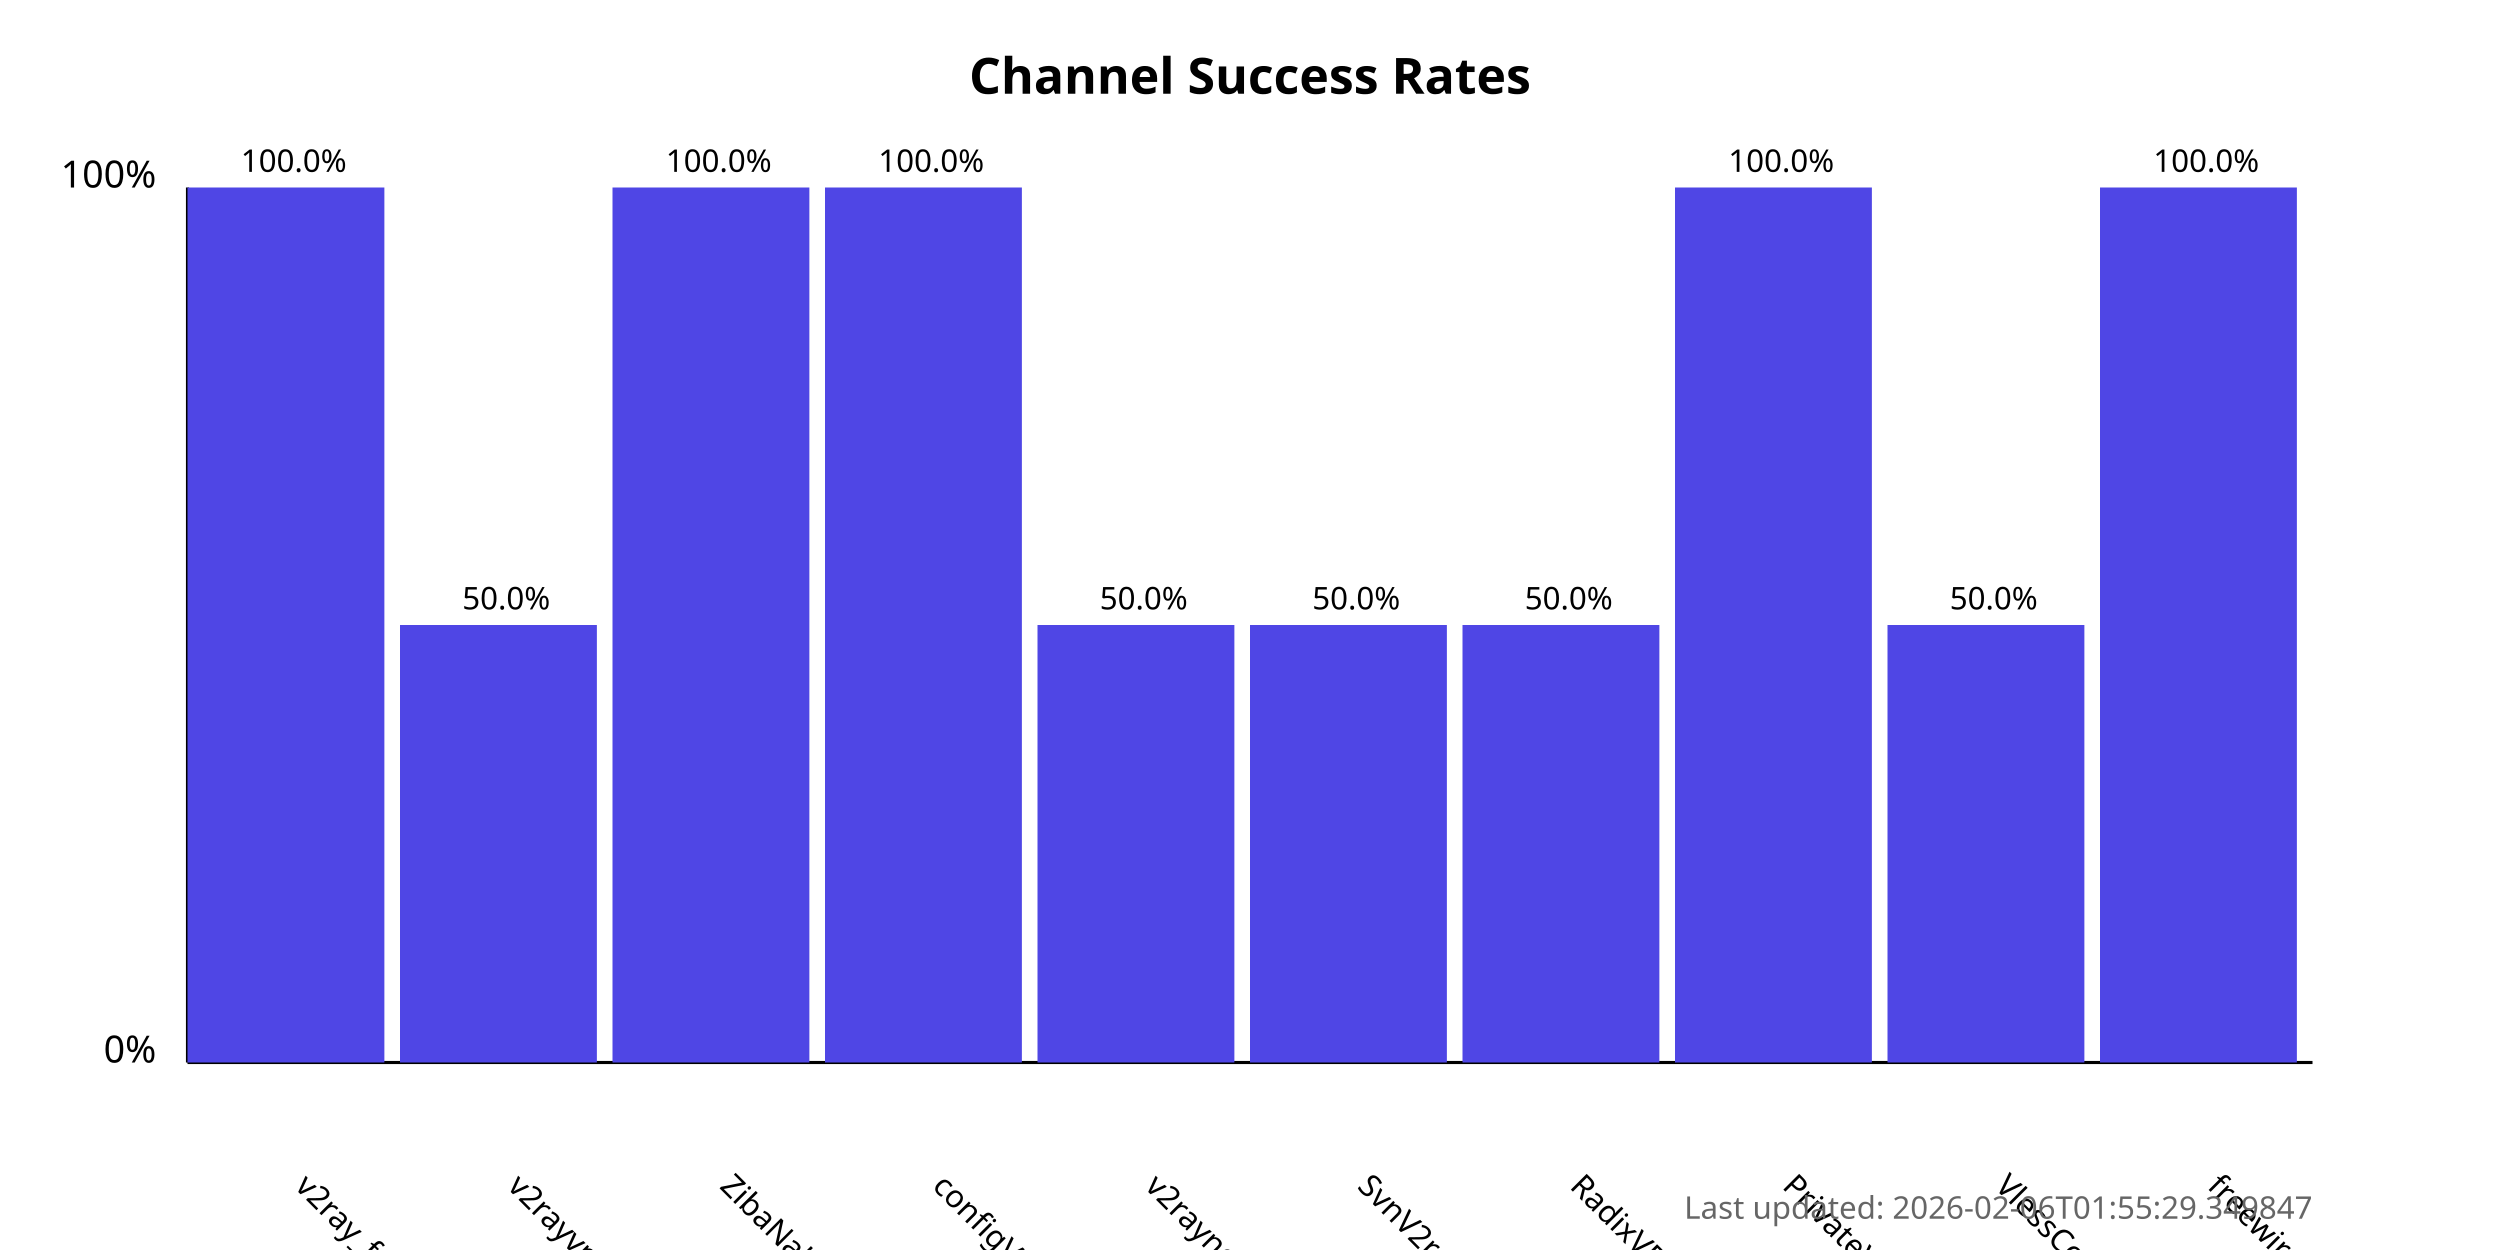
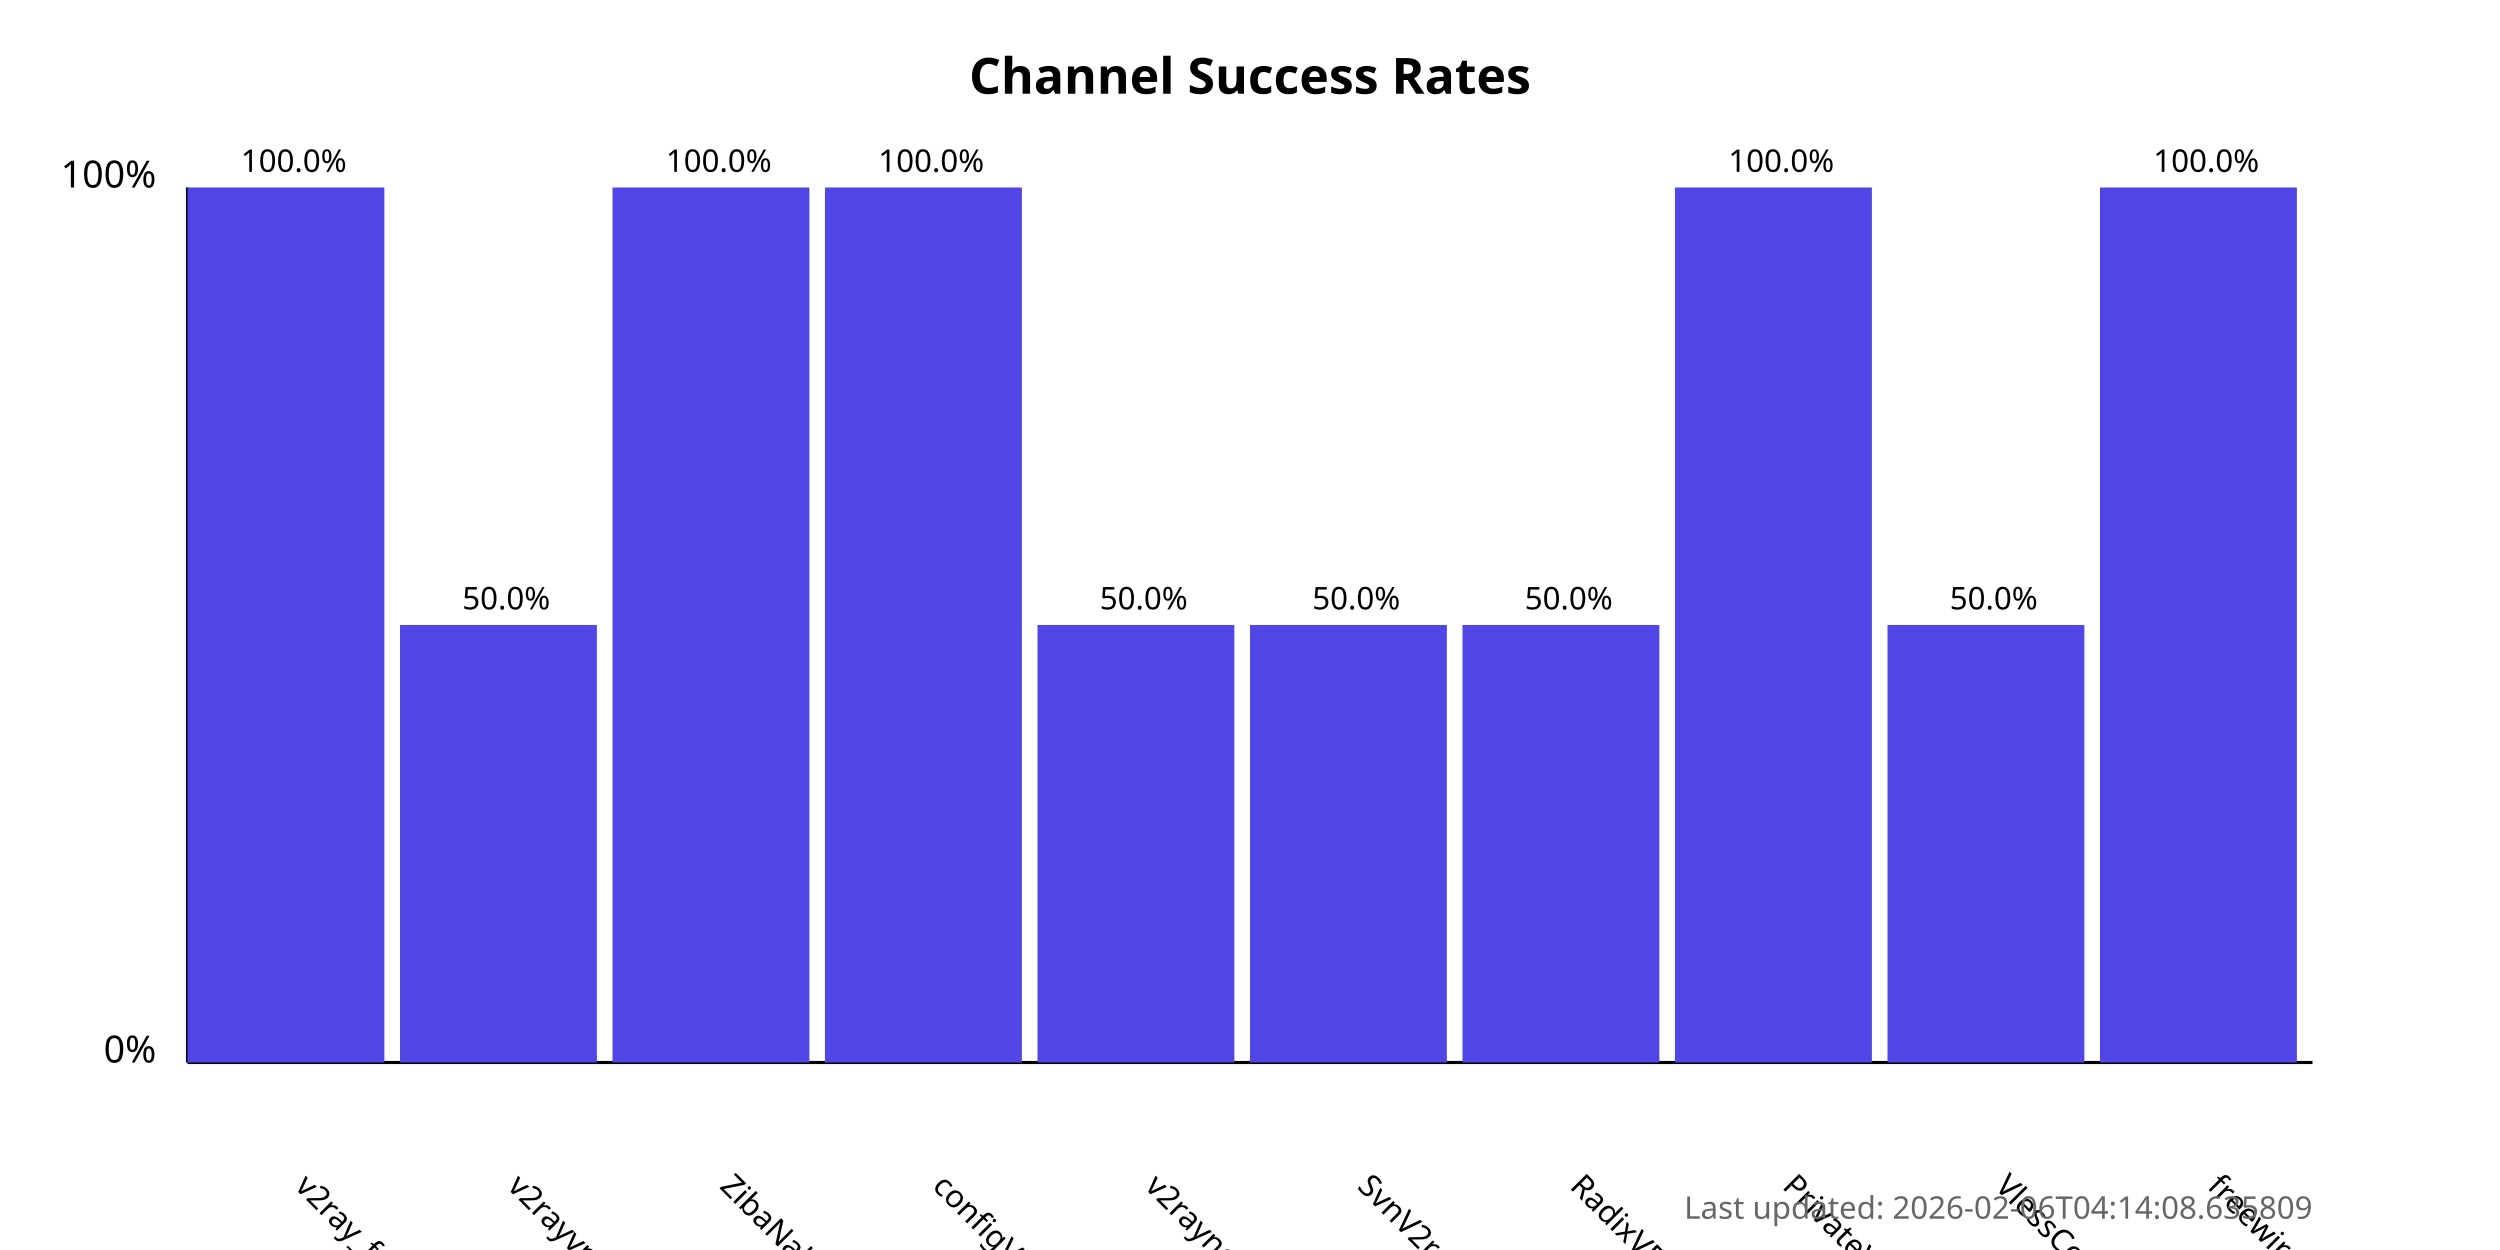
<svg xmlns="http://www.w3.org/2000/svg" width="800" height="400">
  <style>
            .chart-title { font: bold 16px sans-serif; }
            .axis-label { font: 12px sans-serif; }
            .tick-label { font: 10px sans-serif; }
            .bar { fill: #4f46e5; }
            .bar:hover { fill: #6366f1; }
            .timestamp { font: 10px sans-serif; fill: #666; }
        </style>
  <text x="400.0" y="30" text-anchor="middle" class="chart-title">
            Channel Success Rates
        </text>
  <line x1="60" y1="340" x2="60" y2="60" stroke="black" stroke-width="1" />
  <line x1="60" y1="340" x2="740" y2="340" stroke="black" stroke-width="1" />
  <text x="50" y="340" text-anchor="end" class="axis-label">0%</text>
  <text x="50" y="60" text-anchor="end" class="axis-label">100%</text>
  <g>
    <rect x="60" y="60.0" width="63.0" height="280.0" class="bar" />
    <text x="94.0" y="380" transform="rotate(45, 94.0, 380)" text-anchor="start" class="tick-label">
                v2ray_free_conf
            </text>
    <text x="94.0" y="55.0" text-anchor="middle" class="tick-label">
                100.0%
            </text>
  </g>
  <g>
    <rect x="128.0" y="200.0" width="63.0" height="140.0" class="bar" />
    <text x="162.0" y="380" transform="rotate(45, 162.0, 380)" text-anchor="start" class="tick-label">
                v2rayvpno
            </text>
    <text x="162.0" y="195.0" text-anchor="middle" class="tick-label">
                50.0%
            </text>
  </g>
  <g>
    <rect x="196.0" y="60.0" width="63.0" height="280.0" class="bar" />
    <text x="230.0" y="380" transform="rotate(45, 230.0, 380)" text-anchor="start" class="tick-label">
                ZibaNabz
            </text>
    <text x="230.0" y="55.0" text-anchor="middle" class="tick-label">
                100.0%
            </text>
  </g>
  <g>
    <rect x="264.0" y="60.0" width="63.0" height="280.0" class="bar" />
    <text x="298.0" y="380" transform="rotate(45, 298.0, 380)" text-anchor="start" class="tick-label">
                configV2rayForFree
            </text>
    <text x="298.0" y="55.0" text-anchor="middle" class="tick-label">
                100.0%
            </text>
  </g>
  <g>
    <rect x="332.0" y="200.0" width="63.0" height="140.0" class="bar" />
    <text x="366.0" y="380" transform="rotate(45, 366.0, 380)" text-anchor="start" class="tick-label">
                v2rayngvpn
            </text>
    <text x="366.0" y="195.0" text-anchor="middle" class="tick-label">
                50.0%
            </text>
  </g>
  <g>
    <rect x="400.0" y="200.0" width="63.0" height="140.0" class="bar" />
    <text x="434.0" y="380" transform="rotate(45, 434.0, 380)" text-anchor="start" class="tick-label">
                SvnV2ray
            </text>
    <text x="434.0" y="195.0" text-anchor="middle" class="tick-label">
                50.0%
            </text>
  </g>
  <g>
    <rect x="468.0" y="200.0" width="63.0" height="140.0" class="bar" />
    <text x="502.0" y="380" transform="rotate(45, 502.0, 380)" text-anchor="start" class="tick-label">
                RadixVPN
            </text>
    <text x="502.0" y="195.0" text-anchor="middle" class="tick-label">
                50.0%
            </text>
  </g>
  <g>
    <rect x="536.0" y="60.0" width="63.0" height="280.0" class="bar" />
    <text x="570.0" y="380" transform="rotate(45, 570.0, 380)" text-anchor="start" class="tick-label">
                PrivateVPNs
            </text>
    <text x="570.0" y="55.0" text-anchor="middle" class="tick-label">
                100.0%
            </text>
  </g>
  <g>
    <rect x="604.0" y="200.0" width="63.0" height="140.0" class="bar" />
    <text x="638.0" y="380" transform="rotate(45, 638.0, 380)" text-anchor="start" class="tick-label">
                VlessConfig
            </text>
    <text x="638.0" y="195.0" text-anchor="middle" class="tick-label">
                50.0%
            </text>
  </g>
  <g>
    <rect x="672.0" y="60.0" width="63.0" height="280.0" class="bar" />
    <text x="706.0" y="380" transform="rotate(45, 706.0, 380)" text-anchor="start" class="tick-label">
                freewireguard
            </text>
    <text x="706.0" y="55.0" text-anchor="middle" class="tick-label">
                100.0%
            </text>
  </g>
  <text x="740" y="390" text-anchor="end" class="timestamp">
-             Last updated: 2026-02-06T01:55:29.349847
+             Last updated: 2026-02-06T04:14:08.635809
        </text>
</svg>
